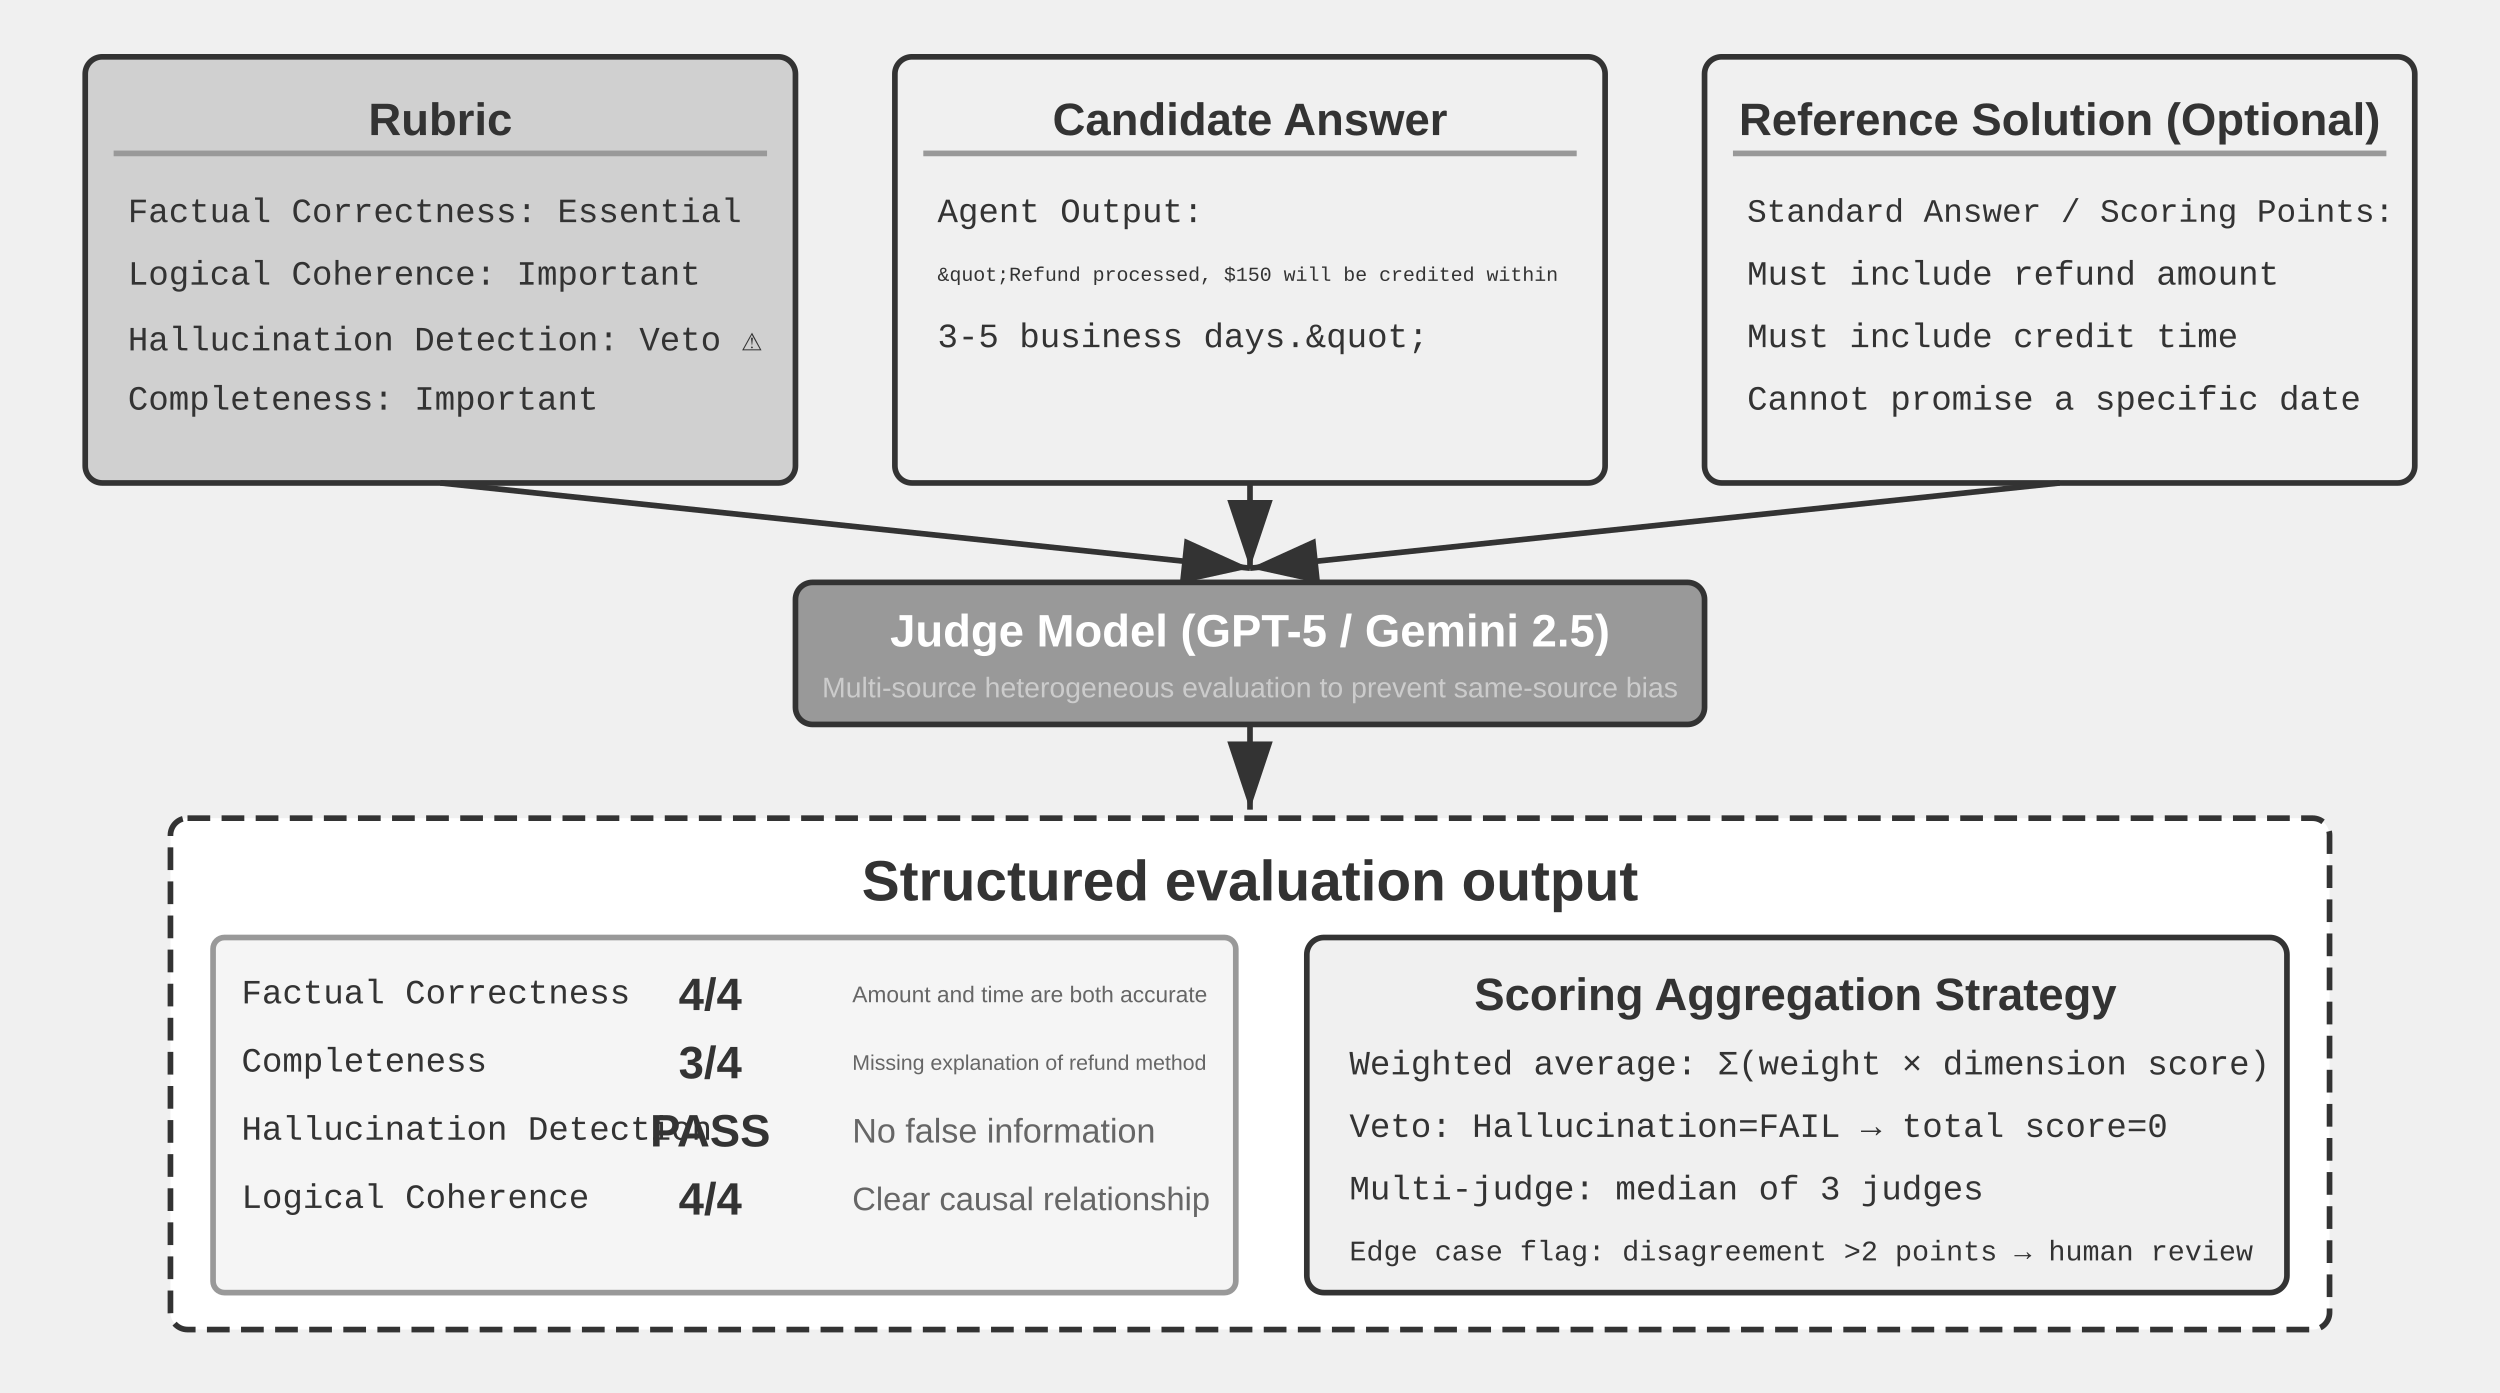
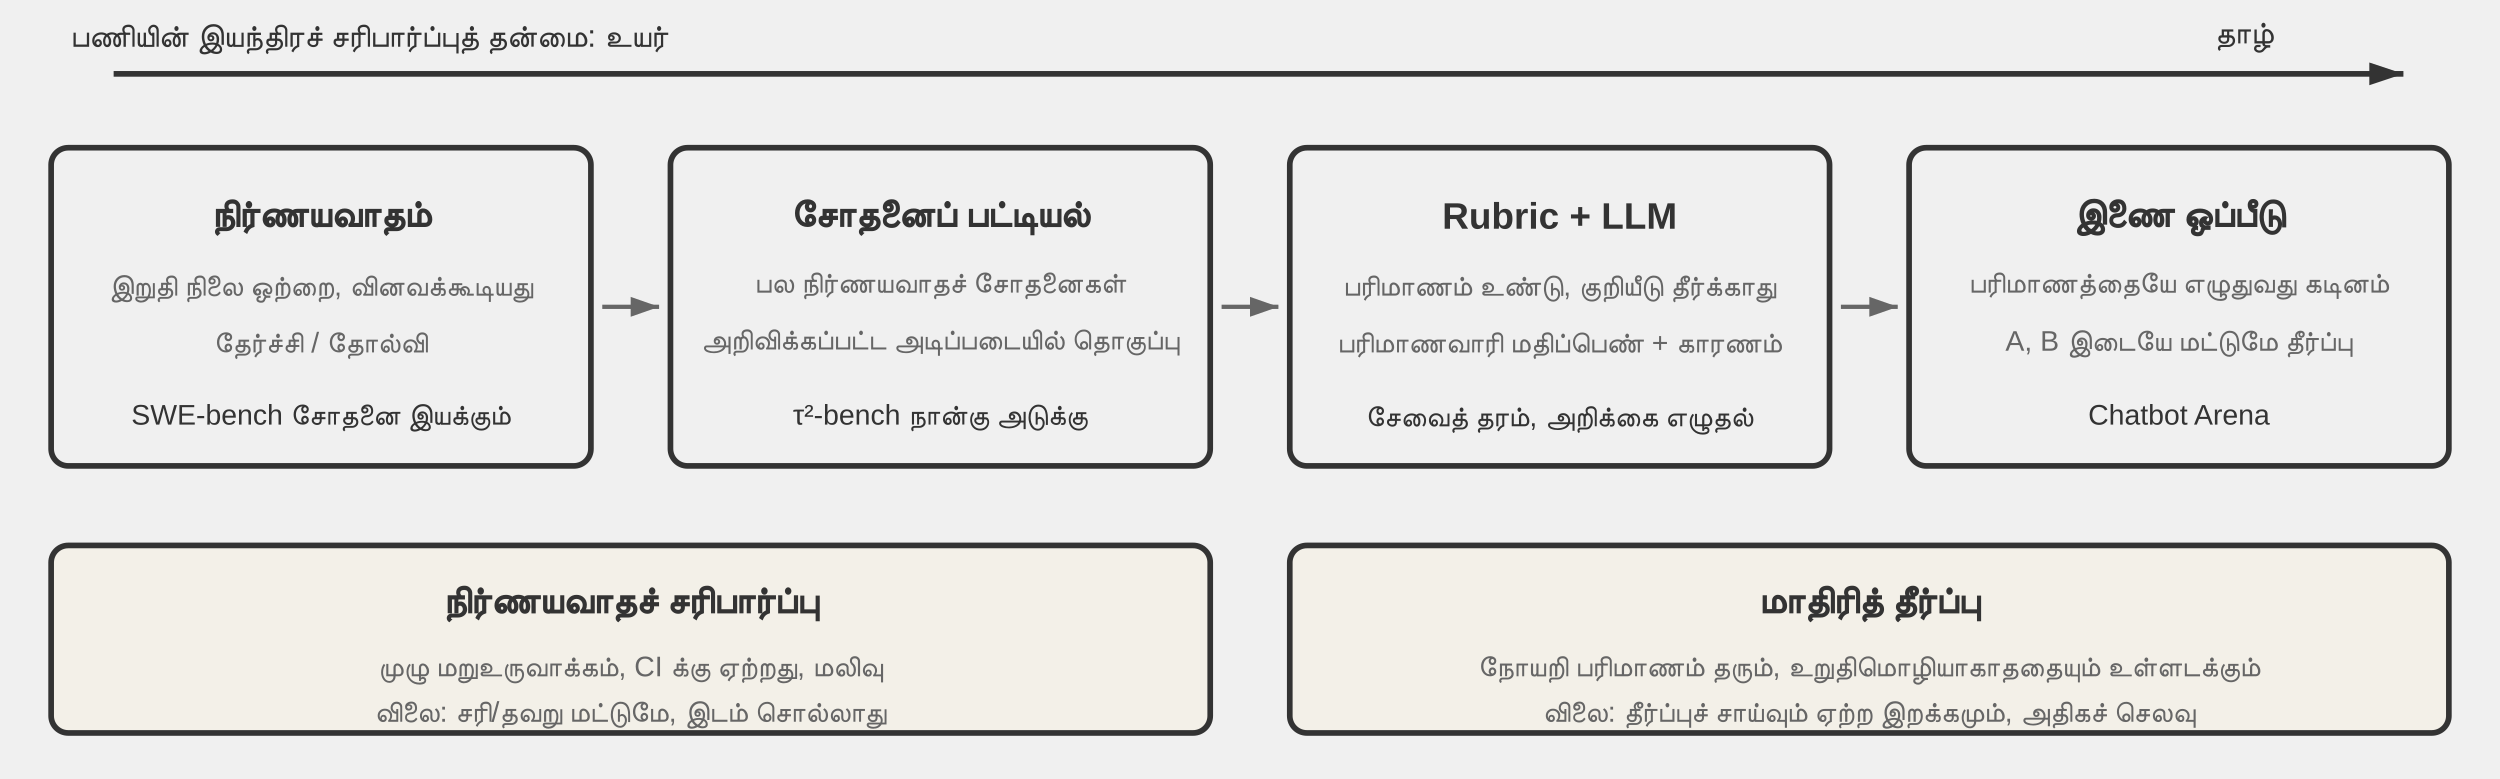
- <svg xmlns="http://www.w3.org/2000/svg" viewBox="0 40 880 490" width="880" height="490" style="background:#ffffff">
+ <svg xmlns="http://www.w3.org/2000/svg" viewBox="0 0 880 274" width="880" height="274" style="background:#ffffff">
  <defs>
-     <marker id="ah" markerWidth="12" markerHeight="8" refX="12" refY="4" orient="auto">
+     <marker id="ax" markerWidth="12" markerHeight="8" refX="12" refY="4" orient="auto" markerUnits="userSpaceOnUse">
      <polygon points="0 0, 12 4, 0 8" fill="#333333" />
    </marker>
-     <marker id="ah-light" markerWidth="12" markerHeight="8" refX="12" refY="4" orient="auto">
-       <polygon points="0 0, 12 4, 0 8" fill="#999999" />
+     <marker id="ah-s" markerWidth="10" markerHeight="7" refX="10" refY="3.5" orient="auto" markerUnits="userSpaceOnUse">
+       <polygon points="0 0, 10 3.5, 0 7" fill="#666666" />
    </marker>
  </defs>
-   <rect x="30" y="60" width="250" height="150" rx="6" fill="#d0d0d0" stroke="#333333" stroke-width="2" />
-   <text x="155" y="82" font-family="Arial, 'Helvetica Neue', Helvetica, 'PingFang SC', 'Microsoft YaHei', sans-serif" font-size="16" fill="#333333" text-anchor="middle" dominant-baseline="central" font-weight="bold">Rubric</text>
-   <line x1="40" y1="94" x2="270" y2="94" stroke="#999999" stroke-width="2" />
-   <text x="45" y="115" font-family="'Courier New', Courier, monospace" font-size="12" fill="#333333" text-anchor="start" dominant-baseline="central">Factual Correctness: Essential</text>
-   <text x="45" y="137" font-family="'Courier New', Courier, monospace" font-size="12" fill="#333333" text-anchor="start" dominant-baseline="central">Logical Coherence: Important</text>
-   <text x="45" y="159" font-family="'Courier New', Courier, monospace" font-size="12" fill="#333333" text-anchor="start" dominant-baseline="central">Hallucination Detection: Veto ⚠</text>
-   <text x="45" y="181" font-family="'Courier New', Courier, monospace" font-size="12" fill="#333333" text-anchor="start" dominant-baseline="central">Completeness: Important</text>
-   <rect x="315" y="60" width="250" height="150" rx="6" fill="#f0f0f0" stroke="#333333" stroke-width="2" />
-   <text x="440" y="82" font-family="Arial, 'Helvetica Neue', Helvetica, 'PingFang SC', 'Microsoft YaHei', sans-serif" font-size="16" fill="#333333" text-anchor="middle" dominant-baseline="central" font-weight="bold">Candidate Answer</text>
-   <line x1="325" y1="94" x2="555" y2="94" stroke="#999999" stroke-width="2" />
-   <text x="330" y="115" font-family="'Courier New', Courier, monospace" font-size="12" fill="#333333" text-anchor="start" dominant-baseline="central">Agent Output:</text>
-   <text x="330" y="137" font-family="'Courier New', Courier, monospace" font-size="7" fill="#333333" text-anchor="start" dominant-baseline="central">&amp;quot;Refund processed, $150 will be credited within</text>
-   <text x="330" y="159" font-family="'Courier New', Courier, monospace" font-size="12" fill="#333333" text-anchor="start" dominant-baseline="central"> 3-5 business days.&amp;quot;</text>
-   <text x="330" y="181" font-family="'Courier New', Courier, monospace" font-size="12" fill="#333333" text-anchor="start" dominant-baseline="central" />
-   <rect x="600" y="60" width="250" height="150" rx="6" fill="#f0f0f0" stroke="#333333" stroke-width="2" />
-   <text x="725" y="82" font-family="Arial, 'Helvetica Neue', Helvetica, 'PingFang SC', 'Microsoft YaHei', sans-serif" font-size="16" fill="#333333" text-anchor="middle" dominant-baseline="central" font-weight="bold">Reference Solution (Optional)</text>
-   <line x1="610" y1="94" x2="840" y2="94" stroke="#999999" stroke-width="2" />
-   <text x="615" y="115" font-family="'Courier New', Courier, monospace" font-size="11.5" fill="#333333" text-anchor="start" dominant-baseline="central">Standard Answer / Scoring Points:</text>
-   <text x="615" y="137" font-family="'Courier New', Courier, monospace" font-size="12" fill="#333333" text-anchor="start" dominant-baseline="central">Must include refund amount</text>
-   <text x="615" y="159" font-family="'Courier New', Courier, monospace" font-size="12" fill="#333333" text-anchor="start" dominant-baseline="central">Must include credit time</text>
-   <text x="615" y="181" font-family="'Courier New', Courier, monospace" font-size="12" fill="#333333" text-anchor="start" dominant-baseline="central">Cannot promise a specific date</text>
-   <line x1="155" y1="210" x2="440" y2="240" stroke="#333333" stroke-width="2" marker-end="url(#ah)" />
-   <line x1="440" y1="210" x2="440" y2="240" stroke="#333333" stroke-width="2" marker-end="url(#ah)" />
-   <line x1="725" y1="210" x2="440" y2="240" stroke="#333333" stroke-width="2" marker-end="url(#ah)" />
-   <rect x="280" y="245" width="320" height="50" rx="6" fill="#999999" stroke="#333333" stroke-width="2" />
-   <text x="440" y="262" font-family="Arial, 'Helvetica Neue', Helvetica, 'PingFang SC', 'Microsoft YaHei', sans-serif" font-size="16" fill="#ffffff" text-anchor="middle" dominant-baseline="central" font-weight="bold">Judge Model (GPT-5 / Gemini 2.5)</text>
-   <text x="440" y="282" font-family="Arial, 'Helvetica Neue', Helvetica, 'PingFang SC', 'Microsoft YaHei', sans-serif" font-size="10" fill="#cccccc" text-anchor="middle" dominant-baseline="central" font-weight="normal">Multi-source heterogeneous evaluation to prevent same-source bias</text>
-   <line x1="440" y1="295" x2="440" y2="325" stroke="#333333" stroke-width="2" marker-end="url(#ah)" />
-   <rect x="60" y="328" width="760" height="180" rx="6" fill="#ffffff" stroke="#333333" stroke-width="2" stroke-dasharray="8,4" />
-   <text x="440" y="350" font-family="Arial, 'Helvetica Neue', Helvetica, 'PingFang SC', 'Microsoft YaHei', sans-serif" font-size="20" fill="#333333" text-anchor="middle" dominant-baseline="central" font-weight="bold">Structured evaluation output</text>
-   <rect x="75" y="370" width="360" height="125" rx="4" fill="#f5f5f5" stroke="#999999" stroke-width="2" />
-   <text x="85" y="390" font-family="'Courier New', Courier, monospace" font-size="12" fill="#333333" text-anchor="start" dominant-baseline="central">Factual Correctness   </text>
-   <text x="250" y="390" font-family="Arial, 'Helvetica Neue', Helvetica, 'PingFang SC', 'Microsoft YaHei', sans-serif" font-size="16" fill="#333333" text-anchor="middle" dominant-baseline="central" font-weight="bold">4/4</text>
-   <text x="300" y="390" font-family="Arial, 'Helvetica Neue', Helvetica, 'PingFang SC', 'Microsoft YaHei', sans-serif" font-size="8" fill="#666666" text-anchor="start" dominant-baseline="central" font-weight="normal">Amount and time are both accurate</text>
-   <text x="85" y="414" font-family="'Courier New', Courier, monospace" font-size="12" fill="#333333" text-anchor="start" dominant-baseline="central">Completeness     </text>
-   <text x="250" y="414" font-family="Arial, 'Helvetica Neue', Helvetica, 'PingFang SC', 'Microsoft YaHei', sans-serif" font-size="16" fill="#333333" text-anchor="middle" dominant-baseline="central" font-weight="bold">3/4</text>
-   <text x="300" y="414" font-family="Arial, 'Helvetica Neue', Helvetica, 'PingFang SC', 'Microsoft YaHei', sans-serif" font-size="7.5" fill="#666666" text-anchor="start" dominant-baseline="central" font-weight="normal">Missing explanation of refund method</text>
-   <text x="85" y="438" font-family="'Courier New', Courier, monospace" font-size="12" fill="#333333" text-anchor="start" dominant-baseline="central">Hallucination Detection    </text>
-   <text x="250" y="438" font-family="Arial, 'Helvetica Neue', Helvetica, 'PingFang SC', 'Microsoft YaHei', sans-serif" font-size="16" fill="#333333" text-anchor="middle" dominant-baseline="central" font-weight="bold">PASS</text>
-   <text x="300" y="438" font-family="Arial, 'Helvetica Neue', Helvetica, 'PingFang SC', 'Microsoft YaHei', sans-serif" font-size="12" fill="#666666" text-anchor="start" dominant-baseline="central" font-weight="normal">No false information</text>
-   <text x="85" y="462" font-family="'Courier New', Courier, monospace" font-size="12" fill="#333333" text-anchor="start" dominant-baseline="central">Logical Coherence   </text>
-   <text x="250" y="462" font-family="Arial, 'Helvetica Neue', Helvetica, 'PingFang SC', 'Microsoft YaHei', sans-serif" font-size="16" fill="#333333" text-anchor="middle" dominant-baseline="central" font-weight="bold">4/4</text>
-   <text x="300" y="462" font-family="Arial, 'Helvetica Neue', Helvetica, 'PingFang SC', 'Microsoft YaHei', sans-serif" font-size="11.5" fill="#666666" text-anchor="start" dominant-baseline="central" font-weight="normal">Clear causal relationship</text>
-   <rect x="460" y="370" width="345" height="125" rx="6" fill="#f0f0f0" stroke="#333333" stroke-width="2" />
-   <text x="632" y="390" font-family="Arial, 'Helvetica Neue', Helvetica, 'PingFang SC', 'Microsoft YaHei', sans-serif" font-size="16" fill="#333333" text-anchor="middle" dominant-baseline="central" font-weight="bold">Scoring Aggregation Strategy</text>
-   <text x="475" y="415" font-family="'Courier New', Courier, monospace" font-size="12" fill="#333333" text-anchor="start" dominant-baseline="central">Weighted average: Σ(weight × dimension score)</text>
-   <text x="475" y="437" font-family="'Courier New', Courier, monospace" font-size="12" fill="#333333" text-anchor="start" dominant-baseline="central">Veto: Hallucination=FAIL → total score=0</text>
-   <text x="475" y="459" font-family="'Courier New', Courier, monospace" font-size="12" fill="#333333" text-anchor="start" dominant-baseline="central">Multi-judge: median of 3 judges</text>
-   <text x="475" y="481" font-family="'Courier New', Courier, monospace" font-size="10" fill="#333333" text-anchor="start" dominant-baseline="central">Edge case flag: disagreement &gt;2 points → human review</text>
+   <style>
+ .t{font-family:Arial,'Helvetica Neue',Helvetica,'PingFang SC','Microsoft YaHei',sans-serif;fill:#333333;text-anchor:middle;dominant-baseline:central}
+ .h{font-size:13px;font-weight:bold}
+ .m{font-size:10px;fill:#666666}
+ .n{font-size:10px;fill:#333333}
+ .a{font-size:11px;fill:#333333}
+ </style>
+   <line x1="40" y1="26" x2="846" y2="26" stroke="#333333" stroke-width="2" marker-end="url(#ax)" />
+   <text class="t a" x="130" y="12">பணியின் இயந்திரச் சரிபார்ப்புத் தன்மை: உயர்</text>
+   <text class="t a" x="790" y="12">தாழ்</text>
+   <rect x="18" y="52" width="190" height="112" rx="6" fill="#f0f0f0" stroke="#333333" stroke-width="2" />
+   <text class="t h" x="113" y="76">நிர்ணயவாதம்</text>
+   <text class="t m" x="113" y="100">இறுதி நிலை ஒற்றை, வினவக்கூடியது</text>
+   <text class="t m" x="113" y="120">தேர்ச்சி / தோல்வி</text>
+   <text class="t n" x="113" y="146">SWE-bench சோதனை இயக்கும்</text>
+   <line x1="212" y1="108" x2="232" y2="108" stroke="#666666" stroke-width="1.5" marker-end="url(#ah-s)" />
+   <rect x="236" y="52" width="190" height="112" rx="6" fill="#f0f0f0" stroke="#333333" stroke-width="2" />
+   <text class="t h" x="331" y="76">சோதனைப் பட்டியல்</text>
+   <text class="t m" x="331" y="100">பல நிர்ணயவாதச் சோதனைகள்</text>
+   <text class="t m" x="331" y="120">அறிவிக்கப்பட்ட அடிப்படையில் தொகுப்பு</text>
+   <text class="t n" x="331" y="146">τ²-bench நான்கு அடுக்கு</text>
+   <line x1="430" y1="108" x2="450" y2="108" stroke="#666666" stroke-width="1.5" marker-end="url(#ah-s)" />
+   <rect x="454" y="52" width="190" height="112" rx="6" fill="#f0f0f0" stroke="#333333" stroke-width="2" />
+   <text class="t h" x="549" y="76">Rubric + LLM</text>
+   <text class="t m" x="549" y="100">பரிமாணம் உண்டு, குறியீடு தீர்க்காது</text>
+   <text class="t m" x="549" y="120">பரிமாணவாரி மதிப்பெண் + காரணம்</text>
+   <text class="t n" x="549" y="146">சேவைத் தரம், அறிக்கை எழுதல்</text>
+   <line x1="648" y1="108" x2="668" y2="108" stroke="#666666" stroke-width="1.5" marker-end="url(#ah-s)" />
+   <rect x="672" y="52" width="190" height="112" rx="6" fill="#f0f0f0" stroke="#333333" stroke-width="2" />
+   <text class="t h" x="767" y="76">இணை ஒப்பீடு</text>
+   <text class="t m" x="767" y="100">பரிமாணத்தையே எழுதுவது கடினம்</text>
+   <text class="t m" x="767" y="120">A, B இடையே மட்டுமே தீர்ப்பு</text>
+   <text class="t n" x="767" y="146">Chatbot Arena</text>
+   <rect x="18" y="192" width="408" height="66" rx="6" fill="#f3f0e8" stroke="#333333" stroke-width="2" />
+   <text class="t h" x="222" y="212">நிர்ணயவாதச் சரிபார்ப்பு</text>
+   <text class="t m" x="222" y="234">முழு மறுஉருவாக்கம், CI க்கு ஏற்றது, மலிவு</text>
+   <text class="t m" x="222" y="250">விலை: சரி/தவறு மட்டுமே, இடம் சொல்லாது</text>
+   <rect x="454" y="192" width="408" height="66" rx="6" fill="#f3f0e8" stroke="#333333" stroke-width="2" />
+   <text class="t h" x="658" y="212">மாதிரித் தீர்ப்பு</text>
+   <text class="t m" x="658" y="234">நோயறி பரிமாணம் தரும், உறுதிமொழியாகாததையும் உள்ளடக்கும்</text>
+   <text class="t m" x="658" y="250">விலை: தீர்ப்புச் சாய்வும் ஏற்ற இறக்கமும், அதிகச் செலவு</text>
</svg>
